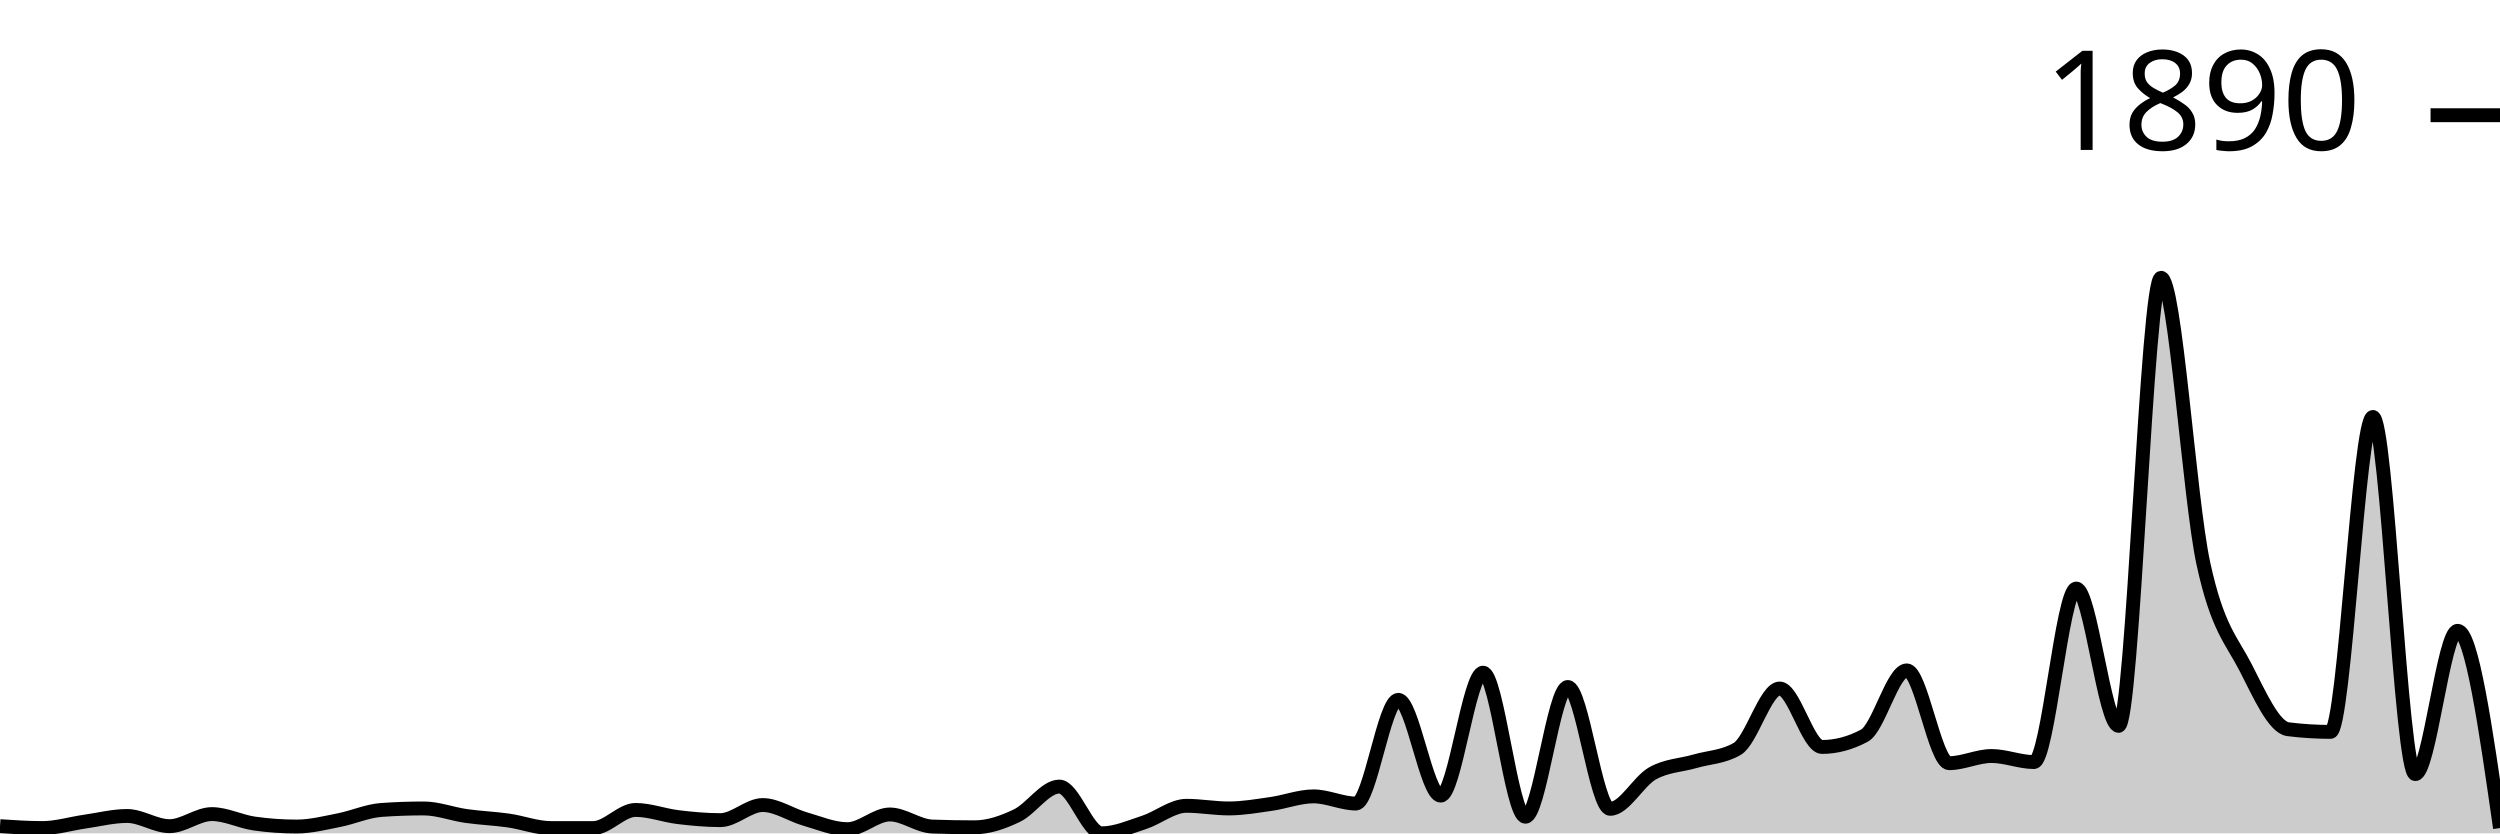
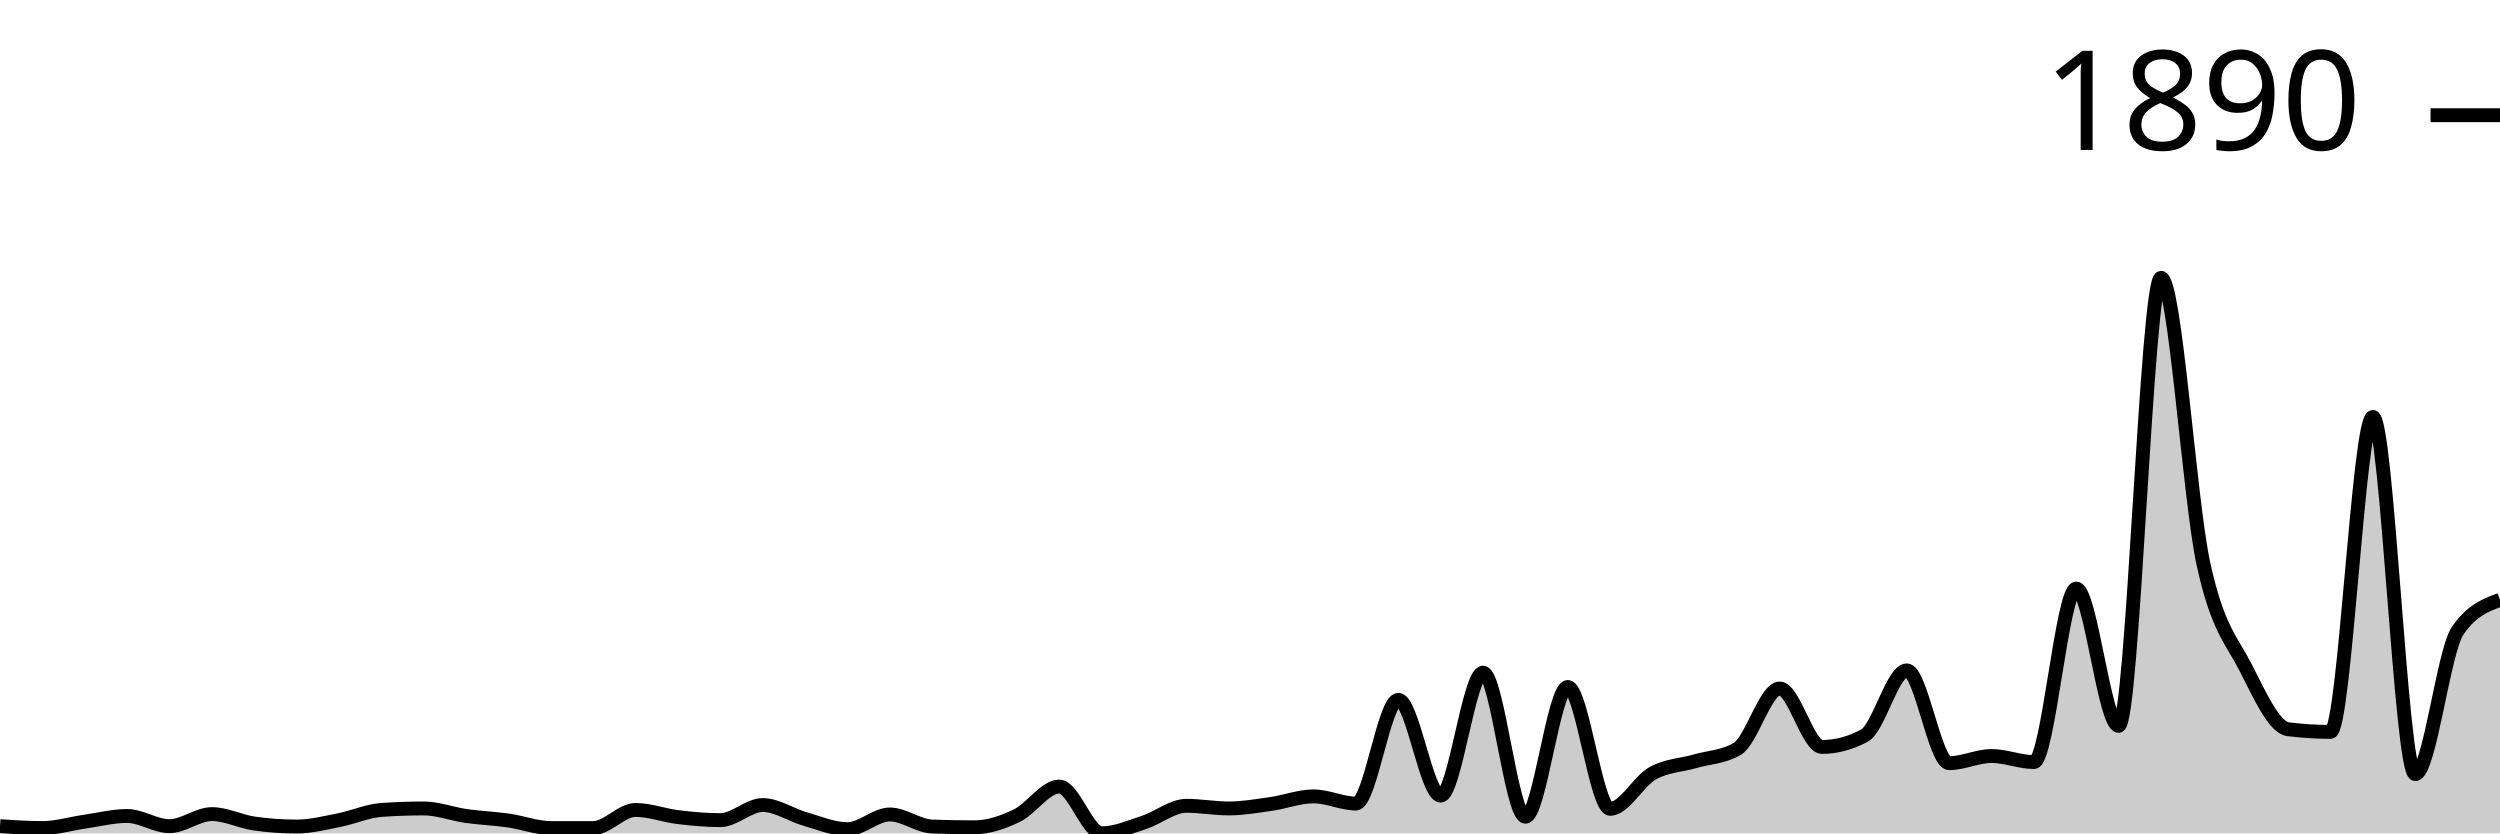
<svg xmlns="http://www.w3.org/2000/svg" viewBox="0 0 180 60">
  <g transform="translate(0,20)">
-     <path class="area" fill="rgba(0, 0, 0, 0.2)" d="M0,39.484C1.017,39.552,2.034,39.62,3.051,39.62C4.068,39.62,5.085,39.303,6.102,39.158C7.119,39.013,8.136,38.751,9.153,38.751C10.169,38.751,11.186,39.484,12.203,39.484C13.22,39.484,14.237,38.615,15.254,38.615C16.271,38.615,17.288,39.149,18.305,39.294C19.322,39.439,20.339,39.511,21.356,39.511C22.373,39.511,23.39,39.249,24.407,39.05C25.424,38.85,26.441,38.389,27.458,38.316C28.475,38.244,29.492,38.208,30.508,38.208C31.525,38.208,32.542,38.606,33.559,38.751C34.576,38.896,35.593,38.932,36.61,39.077C37.627,39.222,38.644,39.62,39.661,39.62C40.678,39.62,41.695,39.62,42.712,39.62C43.729,39.62,44.746,38.316,45.763,38.316C46.78,38.316,47.797,38.71,48.814,38.832C49.831,38.955,50.847,39.05,51.864,39.05C52.881,39.05,53.898,37.963,54.915,37.963C55.932,37.963,56.949,38.678,57.966,38.968C58.983,39.258,60,39.701,61.017,39.701C62.034,39.701,63.051,38.642,64.068,38.642C65.085,38.642,66.102,39.475,67.119,39.511C68.136,39.547,69.153,39.566,70.169,39.566C71.186,39.566,72.203,39.212,73.22,38.724C74.237,38.235,75.254,36.633,76.271,36.633C77.288,36.633,78.305,40,79.322,40C80.339,40,81.356,39.543,82.373,39.212C83.39,38.882,84.407,38.018,85.424,38.018C86.441,38.018,87.458,38.208,88.475,38.208C89.492,38.208,90.508,38.027,91.525,37.882C92.542,37.737,93.559,37.339,94.576,37.339C95.593,37.339,96.61,37.855,97.627,37.855C98.644,37.855,99.661,30.387,100.678,30.387C101.695,30.387,102.712,37.284,103.729,37.284C104.746,37.284,105.763,28.432,106.78,28.432C107.797,28.432,108.814,38.805,109.831,38.805C110.847,38.805,111.864,29.464,112.881,29.464C113.898,29.464,114.915,38.235,115.932,38.235C116.949,38.235,117.966,36.253,118.983,35.682C120,35.112,121.017,35.107,122.034,34.813C123.051,34.519,124.068,34.515,125.085,33.917C126.102,33.32,127.119,29.572,128.136,29.572C129.153,29.572,130.169,33.781,131.186,33.781C132.203,33.781,133.22,33.51,134.237,32.967C135.254,32.424,136.271,28.269,137.288,28.269C138.305,28.269,139.322,34.949,140.339,34.949C141.356,34.949,142.373,34.433,143.39,34.433C144.407,34.433,145.424,34.868,146.441,34.868C147.458,34.868,148.475,22.376,149.492,22.376C150.508,22.376,151.525,32.261,152.542,32.261C153.559,32.261,154.576,0,155.593,0C156.61,0,157.627,15.904,158.644,20.584C159.661,25.264,160.678,26.092,161.695,28.079C162.712,30.066,163.729,32.378,164.746,32.505C165.763,32.632,166.78,32.695,167.797,32.695C168.814,32.695,169.831,10.02,170.847,10.02C171.864,10.02,172.881,35.737,173.898,35.737C174.915,35.737,175.932,25.418,176.949,25.418C177.966,25.418,178.983,32.519,180,39.62L180,40C178.983,40,177.966,40,176.949,40C175.932,40,174.915,40,173.898,40C172.881,40,171.864,40,170.847,40C169.831,40,168.814,40,167.797,40C166.78,40,165.763,40,164.746,40C163.729,40,162.712,40,161.695,40C160.678,40,159.661,40,158.644,40C157.627,40,156.61,40,155.593,40C154.576,40,153.559,40,152.542,40C151.525,40,150.508,40,149.492,40C148.475,40,147.458,40,146.441,40C145.424,40,144.407,40,143.39,40C142.373,40,141.356,40,140.339,40C139.322,40,138.305,40,137.288,40C136.271,40,135.254,40,134.237,40C133.22,40,132.203,40,131.186,40C130.169,40,129.153,40,128.136,40C127.119,40,126.102,40,125.085,40C124.068,40,123.051,40,122.034,40C121.017,40,120,40,118.983,40C117.966,40,116.949,40,115.932,40C114.915,40,113.898,40,112.881,40C111.864,40,110.847,40,109.831,40C108.814,40,107.797,40,106.78,40C105.763,40,104.746,40,103.729,40C102.712,40,101.695,40,100.678,40C99.661,40,98.644,40,97.627,40C96.61,40,95.593,40,94.576,40C93.559,40,92.542,40,91.525,40C90.508,40,89.492,40,88.475,40C87.458,40,86.441,40,85.424,40C84.407,40,83.39,40,82.373,40C81.356,40,80.339,40,79.322,40C78.305,40,77.288,40,76.271,40C75.254,40,74.237,40,73.22,40C72.203,40,71.186,40,70.169,40C69.153,40,68.136,40,67.119,40C66.102,40,65.085,40,64.068,40C63.051,40,62.034,40,61.017,40C60,40,58.983,40,57.966,40C56.949,40,55.932,40,54.915,40C53.898,40,52.881,40,51.864,40C50.847,40,49.831,40,48.814,40C47.797,40,46.78,40,45.763,40C44.746,40,43.729,40,42.712,40C41.695,40,40.678,40,39.661,40C38.644,40,37.627,40,36.61,40C35.593,40,34.576,40,33.559,40C32.542,40,31.525,40,30.508,40C29.492,40,28.475,40,27.458,40C26.441,40,25.424,40,24.407,40C23.39,40,22.373,40,21.356,40C20.339,40,19.322,40,18.305,40C17.288,40,16.271,40,15.254,40C14.237,40,13.22,40,12.203,40C11.186,40,10.169,40,9.153,40C8.136,40,7.119,40,6.102,40C5.085,40,4.068,40,3.051,40C2.034,40,1.017,40,0,40Z" />
-     <path class="line" stroke="black" fill="none" d="M0,39.484C1.017,39.552,2.034,39.62,3.051,39.62C4.068,39.62,5.085,39.303,6.102,39.158C7.119,39.013,8.136,38.751,9.153,38.751C10.169,38.751,11.186,39.484,12.203,39.484C13.22,39.484,14.237,38.615,15.254,38.615C16.271,38.615,17.288,39.149,18.305,39.294C19.322,39.439,20.339,39.511,21.356,39.511C22.373,39.511,23.39,39.249,24.407,39.05C25.424,38.85,26.441,38.389,27.458,38.316C28.475,38.244,29.492,38.208,30.508,38.208C31.525,38.208,32.542,38.606,33.559,38.751C34.576,38.896,35.593,38.932,36.61,39.077C37.627,39.222,38.644,39.62,39.661,39.62C40.678,39.62,41.695,39.62,42.712,39.62C43.729,39.62,44.746,38.316,45.763,38.316C46.78,38.316,47.797,38.71,48.814,38.832C49.831,38.955,50.847,39.05,51.864,39.05C52.881,39.05,53.898,37.963,54.915,37.963C55.932,37.963,56.949,38.678,57.966,38.968C58.983,39.258,60,39.701,61.017,39.701C62.034,39.701,63.051,38.642,64.068,38.642C65.085,38.642,66.102,39.475,67.119,39.511C68.136,39.547,69.153,39.566,70.169,39.566C71.186,39.566,72.203,39.212,73.22,38.724C74.237,38.235,75.254,36.633,76.271,36.633C77.288,36.633,78.305,40,79.322,40C80.339,40,81.356,39.543,82.373,39.212C83.39,38.882,84.407,38.018,85.424,38.018C86.441,38.018,87.458,38.208,88.475,38.208C89.492,38.208,90.508,38.027,91.525,37.882C92.542,37.737,93.559,37.339,94.576,37.339C95.593,37.339,96.61,37.855,97.627,37.855C98.644,37.855,99.661,30.387,100.678,30.387C101.695,30.387,102.712,37.284,103.729,37.284C104.746,37.284,105.763,28.432,106.78,28.432C107.797,28.432,108.814,38.805,109.831,38.805C110.847,38.805,111.864,29.464,112.881,29.464C113.898,29.464,114.915,38.235,115.932,38.235C116.949,38.235,117.966,36.253,118.983,35.682C120,35.112,121.017,35.107,122.034,34.813C123.051,34.519,124.068,34.515,125.085,33.917C126.102,33.32,127.119,29.572,128.136,29.572C129.153,29.572,130.169,33.781,131.186,33.781C132.203,33.781,133.22,33.51,134.237,32.967C135.254,32.424,136.271,28.269,137.288,28.269C138.305,28.269,139.322,34.949,140.339,34.949C141.356,34.949,142.373,34.433,143.39,34.433C144.407,34.433,145.424,34.868,146.441,34.868C147.458,34.868,148.475,22.376,149.492,22.376C150.508,22.376,151.525,32.261,152.542,32.261C153.559,32.261,154.576,0,155.593,0C156.61,0,157.627,15.904,158.644,20.584C159.661,25.264,160.678,26.092,161.695,28.079C162.712,30.066,163.729,32.378,164.746,32.505C165.763,32.632,166.78,32.695,167.797,32.695C168.814,32.695,169.831,10.02,170.847,10.02C171.864,10.02,172.881,35.737,173.898,35.737C174.915,35.737,175.932,25.418,176.949,25.418C177.966,25.418,178.983,32.519,180,39.62" />
+     <path class="area" fill="rgba(0, 0, 0, 0.2)" d="M0,39.484C1.017,39.552,2.034,39.62,3.051,39.62C4.068,39.62,5.085,39.303,6.102,39.158C7.119,39.013,8.136,38.751,9.153,38.751C10.169,38.751,11.186,39.484,12.203,39.484C13.22,39.484,14.237,38.615,15.254,38.615C16.271,38.615,17.288,39.149,18.305,39.294C19.322,39.439,20.339,39.511,21.356,39.511C22.373,39.511,23.39,39.249,24.407,39.05C25.424,38.85,26.441,38.389,27.458,38.316C28.475,38.244,29.492,38.208,30.508,38.208C31.525,38.208,32.542,38.606,33.559,38.751C34.576,38.896,35.593,38.932,36.61,39.077C37.627,39.222,38.644,39.62,39.661,39.62C40.678,39.62,41.695,39.62,42.712,39.62C43.729,39.62,44.746,38.316,45.763,38.316C46.78,38.316,47.797,38.71,48.814,38.832C49.831,38.955,50.847,39.05,51.864,39.05C52.881,39.05,53.898,37.963,54.915,37.963C55.932,37.963,56.949,38.678,57.966,38.968C58.983,39.258,60,39.701,61.017,39.701C62.034,39.701,63.051,38.642,64.068,38.642C65.085,38.642,66.102,39.475,67.119,39.511C68.136,39.547,69.153,39.566,70.169,39.566C71.186,39.566,72.203,39.212,73.22,38.724C74.237,38.235,75.254,36.633,76.271,36.633C77.288,36.633,78.305,40,79.322,40C80.339,40,81.356,39.543,82.373,39.212C83.39,38.882,84.407,38.018,85.424,38.018C86.441,38.018,87.458,38.208,88.475,38.208C89.492,38.208,90.508,38.027,91.525,37.882C92.542,37.737,93.559,37.339,94.576,37.339C95.593,37.339,96.61,37.855,97.627,37.855C98.644,37.855,99.661,30.387,100.678,30.387C101.695,30.387,102.712,37.284,103.729,37.284C104.746,37.284,105.763,28.432,106.78,28.432C107.797,28.432,108.814,38.805,109.831,38.805C110.847,38.805,111.864,29.464,112.881,29.464C113.898,29.464,114.915,38.235,115.932,38.235C116.949,38.235,117.966,36.253,118.983,35.682C120,35.112,121.017,35.107,122.034,34.813C123.051,34.519,124.068,34.515,125.085,33.917C126.102,33.32,127.119,29.572,128.136,29.572C129.153,29.572,130.169,33.781,131.186,33.781C132.203,33.781,133.22,33.51,134.237,32.967C135.254,32.424,136.271,28.269,137.288,28.269C138.305,28.269,139.322,34.949,140.339,34.949C141.356,34.949,142.373,34.433,143.39,34.433C144.407,34.433,145.424,34.868,146.441,34.868C147.458,34.868,148.475,22.376,149.492,22.376C150.508,22.376,151.525,32.261,152.542,32.261C153.559,32.261,154.576,0,155.593,0C156.61,0,157.627,15.904,158.644,20.584C159.661,25.264,160.678,26.092,161.695,28.079C162.712,30.066,163.729,32.378,164.746,32.505C165.763,32.632,166.78,32.695,167.797,32.695C168.814,32.695,169.831,10.02,170.847,10.02C171.864,10.02,172.881,35.737,173.898,35.737C174.915,35.737,175.932,26.902,176.949,25.418C177.966,23.933,178.983,23.562,180,23.191L180,40C178.983,40,177.966,40,176.949,40C175.932,40,174.915,40,173.898,40C172.881,40,171.864,40,170.847,40C169.831,40,168.814,40,167.797,40C166.78,40,165.763,40,164.746,40C163.729,40,162.712,40,161.695,40C160.678,40,159.661,40,158.644,40C157.627,40,156.61,40,155.593,40C154.576,40,153.559,40,152.542,40C151.525,40,150.508,40,149.492,40C148.475,40,147.458,40,146.441,40C145.424,40,144.407,40,143.39,40C142.373,40,141.356,40,140.339,40C139.322,40,138.305,40,137.288,40C136.271,40,135.254,40,134.237,40C133.22,40,132.203,40,131.186,40C130.169,40,129.153,40,128.136,40C127.119,40,126.102,40,125.085,40C124.068,40,123.051,40,122.034,40C121.017,40,120,40,118.983,40C117.966,40,116.949,40,115.932,40C114.915,40,113.898,40,112.881,40C111.864,40,110.847,40,109.831,40C108.814,40,107.797,40,106.78,40C105.763,40,104.746,40,103.729,40C102.712,40,101.695,40,100.678,40C99.661,40,98.644,40,97.627,40C96.61,40,95.593,40,94.576,40C93.559,40,92.542,40,91.525,40C90.508,40,89.492,40,88.475,40C87.458,40,86.441,40,85.424,40C84.407,40,83.39,40,82.373,40C81.356,40,80.339,40,79.322,40C78.305,40,77.288,40,76.271,40C75.254,40,74.237,40,73.22,40C72.203,40,71.186,40,70.169,40C69.153,40,68.136,40,67.119,40C66.102,40,65.085,40,64.068,40C63.051,40,62.034,40,61.017,40C60,40,58.983,40,57.966,40C56.949,40,55.932,40,54.915,40C53.898,40,52.881,40,51.864,40C50.847,40,49.831,40,48.814,40C47.797,40,46.78,40,45.763,40C44.746,40,43.729,40,42.712,40C41.695,40,40.678,40,39.661,40C38.644,40,37.627,40,36.61,40C35.593,40,34.576,40,33.559,40C32.542,40,31.525,40,30.508,40C29.492,40,28.475,40,27.458,40C26.441,40,25.424,40,24.407,40C23.39,40,22.373,40,21.356,40C20.339,40,19.322,40,18.305,40C17.288,40,16.271,40,15.254,40C14.237,40,13.22,40,12.203,40C11.186,40,10.169,40,9.153,40C8.136,40,7.119,40,6.102,40C5.085,40,4.068,40,3.051,40C2.034,40,1.017,40,0,40Z" />
+     <path class="line" stroke="black" fill="none" d="M0,39.484C1.017,39.552,2.034,39.62,3.051,39.62C4.068,39.62,5.085,39.303,6.102,39.158C7.119,39.013,8.136,38.751,9.153,38.751C10.169,38.751,11.186,39.484,12.203,39.484C13.22,39.484,14.237,38.615,15.254,38.615C16.271,38.615,17.288,39.149,18.305,39.294C19.322,39.439,20.339,39.511,21.356,39.511C22.373,39.511,23.39,39.249,24.407,39.05C25.424,38.85,26.441,38.389,27.458,38.316C28.475,38.244,29.492,38.208,30.508,38.208C31.525,38.208,32.542,38.606,33.559,38.751C34.576,38.896,35.593,38.932,36.61,39.077C37.627,39.222,38.644,39.62,39.661,39.62C40.678,39.62,41.695,39.62,42.712,39.62C43.729,39.62,44.746,38.316,45.763,38.316C46.78,38.316,47.797,38.71,48.814,38.832C49.831,38.955,50.847,39.05,51.864,39.05C52.881,39.05,53.898,37.963,54.915,37.963C55.932,37.963,56.949,38.678,57.966,38.968C58.983,39.258,60,39.701,61.017,39.701C62.034,39.701,63.051,38.642,64.068,38.642C65.085,38.642,66.102,39.475,67.119,39.511C68.136,39.547,69.153,39.566,70.169,39.566C71.186,39.566,72.203,39.212,73.22,38.724C74.237,38.235,75.254,36.633,76.271,36.633C77.288,36.633,78.305,40,79.322,40C80.339,40,81.356,39.543,82.373,39.212C83.39,38.882,84.407,38.018,85.424,38.018C86.441,38.018,87.458,38.208,88.475,38.208C89.492,38.208,90.508,38.027,91.525,37.882C92.542,37.737,93.559,37.339,94.576,37.339C95.593,37.339,96.61,37.855,97.627,37.855C98.644,37.855,99.661,30.387,100.678,30.387C101.695,30.387,102.712,37.284,103.729,37.284C104.746,37.284,105.763,28.432,106.78,28.432C107.797,28.432,108.814,38.805,109.831,38.805C110.847,38.805,111.864,29.464,112.881,29.464C113.898,29.464,114.915,38.235,115.932,38.235C116.949,38.235,117.966,36.253,118.983,35.682C120,35.112,121.017,35.107,122.034,34.813C123.051,34.519,124.068,34.515,125.085,33.917C126.102,33.32,127.119,29.572,128.136,29.572C129.153,29.572,130.169,33.781,131.186,33.781C132.203,33.781,133.22,33.51,134.237,32.967C135.254,32.424,136.271,28.269,137.288,28.269C138.305,28.269,139.322,34.949,140.339,34.949C141.356,34.949,142.373,34.433,143.39,34.433C144.407,34.433,145.424,34.868,146.441,34.868C147.458,34.868,148.475,22.376,149.492,22.376C150.508,22.376,151.525,32.261,152.542,32.261C153.559,32.261,154.576,0,155.593,0C156.61,0,157.627,15.904,158.644,20.584C159.661,25.264,160.678,26.092,161.695,28.079C162.712,30.066,163.729,32.378,164.746,32.505C165.763,32.632,166.78,32.695,167.797,32.695C168.814,32.695,169.831,10.02,170.847,10.02C171.864,10.02,172.881,35.737,173.898,35.737C174.915,35.737,175.932,26.902,176.949,25.418C177.966,23.933,178.983,23.562,180,23.191" />
    <path class="axis-ceiling" stroke-width="1" stroke="black" fill="none" d="M175,-11.704L180,-11.704" />
    <text class="axis-ceiling-label" font-family="sans-serif" text-anchor="end" font-size="10px" x="170" y="-9.204">1890</text>
  </g>
</svg>
